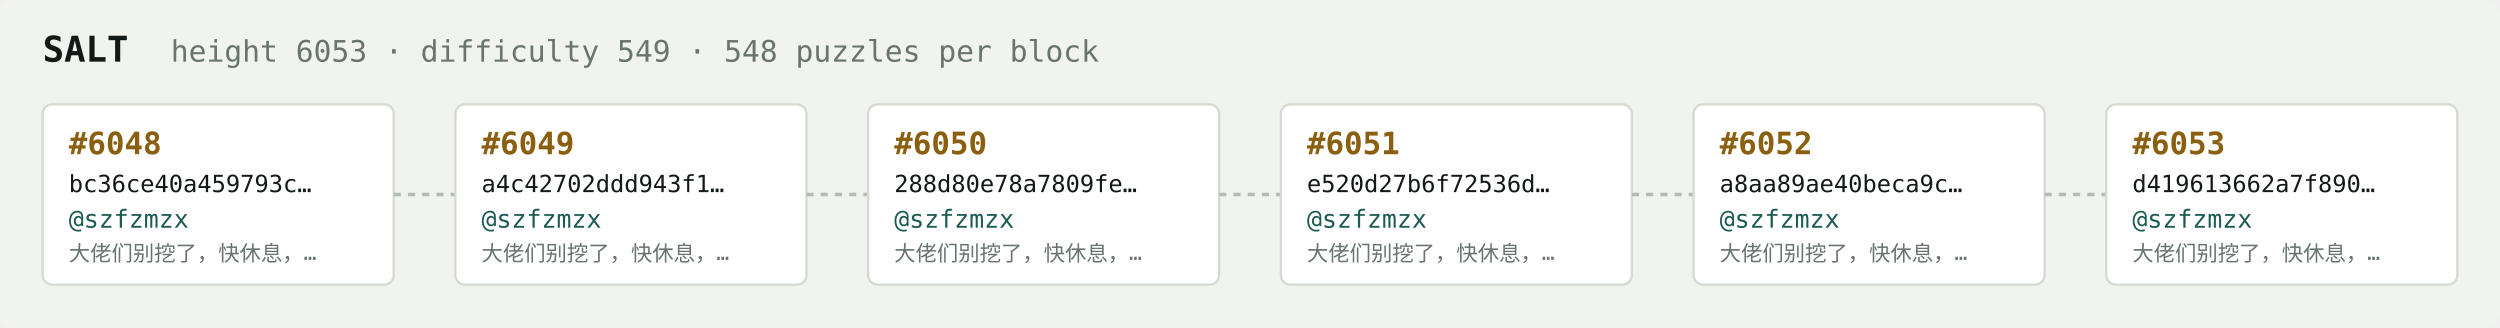
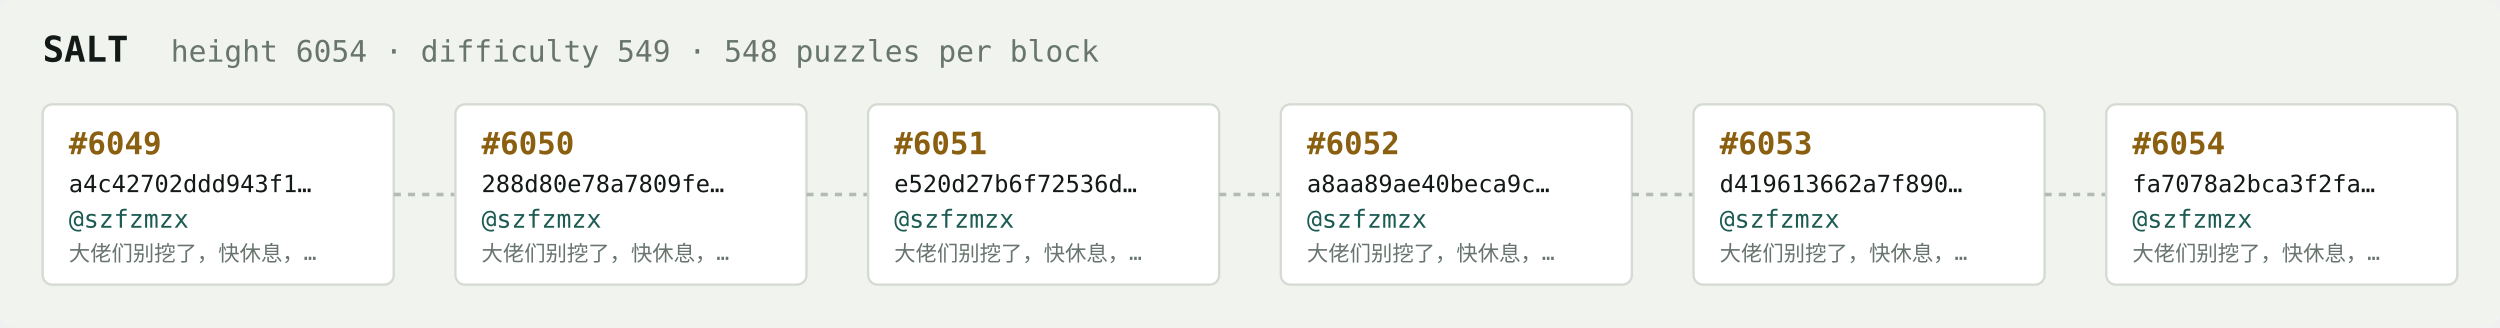
<svg xmlns="http://www.w3.org/2000/svg" width="1054" height="138" viewBox="0 0 1054 138" font-family="ui-monospace,SFMono-Regular,Menlo,monospace">
  <rect fill="#f1f3ef" width="1054" height="138" rx="6" />
  <text x="18" y="26" fill="#121916" font-size="15" font-weight="700">SALT</text>
-   <text x="72" y="26" fill="#68746e" font-size="12.5">height 6053 · difficulty 549 · 548 puzzles per block</text>
+   <text x="72" y="26" fill="#68746e" font-size="12.5">height 6054 · difficulty 549 · 548 puzzles per block</text>
  <rect x="18" y="44" width="148" height="76" rx="4" fill="#ffffff" stroke="#d5dbd2" stroke-width="1" />
-   <text x="29" y="65" fill="#8a5f10" font-size="13" font-weight="700">#6048</text>
-   <text x="29" y="81" fill="#121916" font-size="10">bc36ce40a459793c…</text>
+   <text x="29" y="65" fill="#8a5f10" font-size="13" font-weight="700">#6049</text>
+   <text x="29" y="81" fill="#121916" font-size="10">a4c42702ddd943f1…</text>
  <text x="29" y="96" fill="#1c5b52" font-size="10.5">@szfzmzx</text>
  <text x="29" y="110" fill="#68746e" font-size="9">大佬们别挖了，快休息，…</text>
  <line x1="166" y1="82.0" x2="192" y2="82.0" stroke="#b3bcb4" stroke-width="1.5" stroke-dasharray="3 3" />
  <rect x="192" y="44" width="148" height="76" rx="4" fill="#ffffff" stroke="#d5dbd2" stroke-width="1" />
-   <text x="203" y="65" fill="#8a5f10" font-size="13" font-weight="700">#6049</text>
-   <text x="203" y="81" fill="#121916" font-size="10">a4c42702ddd943f1…</text>
+   <text x="203" y="65" fill="#8a5f10" font-size="13" font-weight="700">#6050</text>
+   <text x="203" y="81" fill="#121916" font-size="10">288d80e78a7809fe…</text>
  <text x="203" y="96" fill="#1c5b52" font-size="10.5">@szfzmzx</text>
  <text x="203" y="110" fill="#68746e" font-size="9">大佬们别挖了，快休息，…</text>
  <line x1="340" y1="82.0" x2="366" y2="82.0" stroke="#b3bcb4" stroke-width="1.5" stroke-dasharray="3 3" />
  <rect x="366" y="44" width="148" height="76" rx="4" fill="#ffffff" stroke="#d5dbd2" stroke-width="1" />
-   <text x="377" y="65" fill="#8a5f10" font-size="13" font-weight="700">#6050</text>
-   <text x="377" y="81" fill="#121916" font-size="10">288d80e78a7809fe…</text>
+   <text x="377" y="65" fill="#8a5f10" font-size="13" font-weight="700">#6051</text>
+   <text x="377" y="81" fill="#121916" font-size="10">e520d27b6f72536d…</text>
  <text x="377" y="96" fill="#1c5b52" font-size="10.5">@szfzmzx</text>
  <text x="377" y="110" fill="#68746e" font-size="9">大佬们别挖了，快休息，…</text>
  <line x1="514" y1="82.0" x2="540" y2="82.0" stroke="#b3bcb4" stroke-width="1.5" stroke-dasharray="3 3" />
  <rect x="540" y="44" width="148" height="76" rx="4" fill="#ffffff" stroke="#d5dbd2" stroke-width="1" />
-   <text x="551" y="65" fill="#8a5f10" font-size="13" font-weight="700">#6051</text>
-   <text x="551" y="81" fill="#121916" font-size="10">e520d27b6f72536d…</text>
+   <text x="551" y="65" fill="#8a5f10" font-size="13" font-weight="700">#6052</text>
+   <text x="551" y="81" fill="#121916" font-size="10">a8aa89ae40beca9c…</text>
  <text x="551" y="96" fill="#1c5b52" font-size="10.5">@szfzmzx</text>
  <text x="551" y="110" fill="#68746e" font-size="9">大佬们别挖了，快休息，…</text>
  <line x1="688" y1="82.0" x2="714" y2="82.0" stroke="#b3bcb4" stroke-width="1.5" stroke-dasharray="3 3" />
  <rect x="714" y="44" width="148" height="76" rx="4" fill="#ffffff" stroke="#d5dbd2" stroke-width="1" />
-   <text x="725" y="65" fill="#8a5f10" font-size="13" font-weight="700">#6052</text>
-   <text x="725" y="81" fill="#121916" font-size="10">a8aa89ae40beca9c…</text>
+   <text x="725" y="65" fill="#8a5f10" font-size="13" font-weight="700">#6053</text>
+   <text x="725" y="81" fill="#121916" font-size="10">d419613662a7f890…</text>
  <text x="725" y="96" fill="#1c5b52" font-size="10.5">@szfzmzx</text>
  <text x="725" y="110" fill="#68746e" font-size="9">大佬们别挖了，快休息，…</text>
  <line x1="862" y1="82.0" x2="888" y2="82.0" stroke="#b3bcb4" stroke-width="1.5" stroke-dasharray="3 3" />
  <rect x="888" y="44" width="148" height="76" rx="4" fill="#ffffff" stroke="#d5dbd2" stroke-width="1" />
-   <text x="899" y="65" fill="#8a5f10" font-size="13" font-weight="700">#6053</text>
-   <text x="899" y="81" fill="#121916" font-size="10">d419613662a7f890…</text>
+   <text x="899" y="65" fill="#8a5f10" font-size="13" font-weight="700">#6054</text>
+   <text x="899" y="81" fill="#121916" font-size="10">fa7078a2bca3f2fa…</text>
  <text x="899" y="96" fill="#1c5b52" font-size="10.5">@szfzmzx</text>
  <text x="899" y="110" fill="#68746e" font-size="9">大佬们别挖了，快休息，…</text>
</svg>
